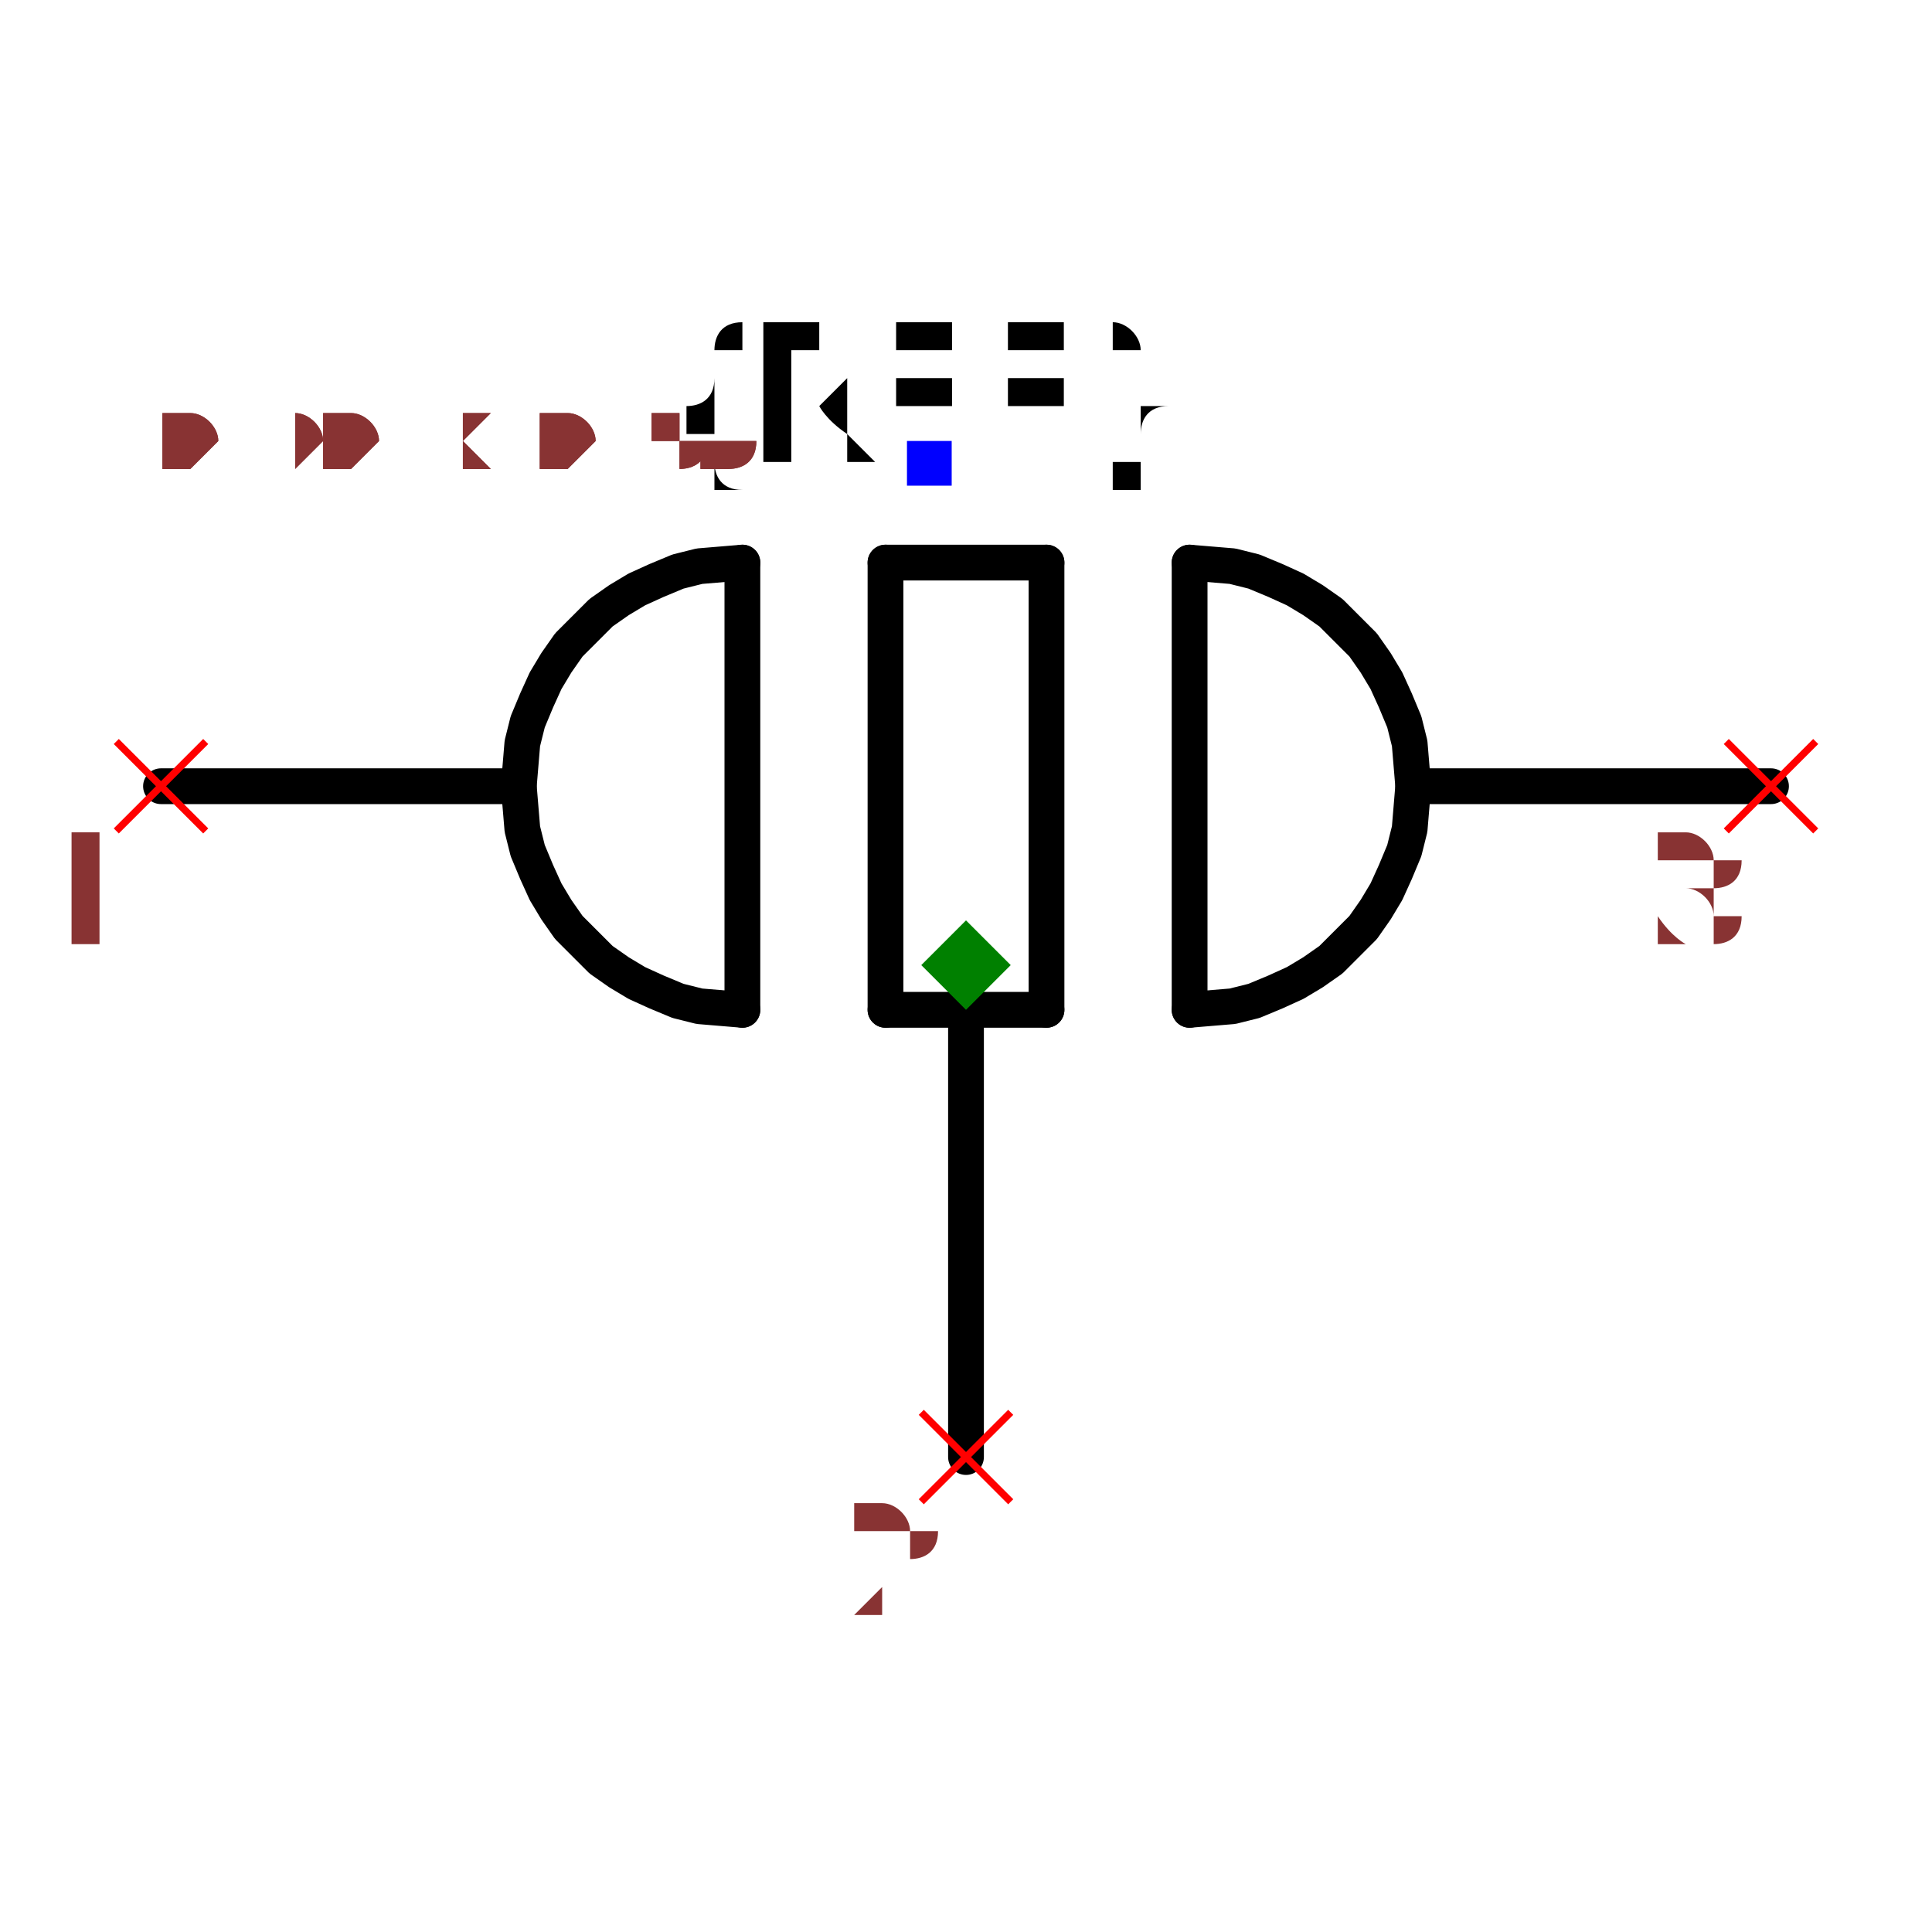
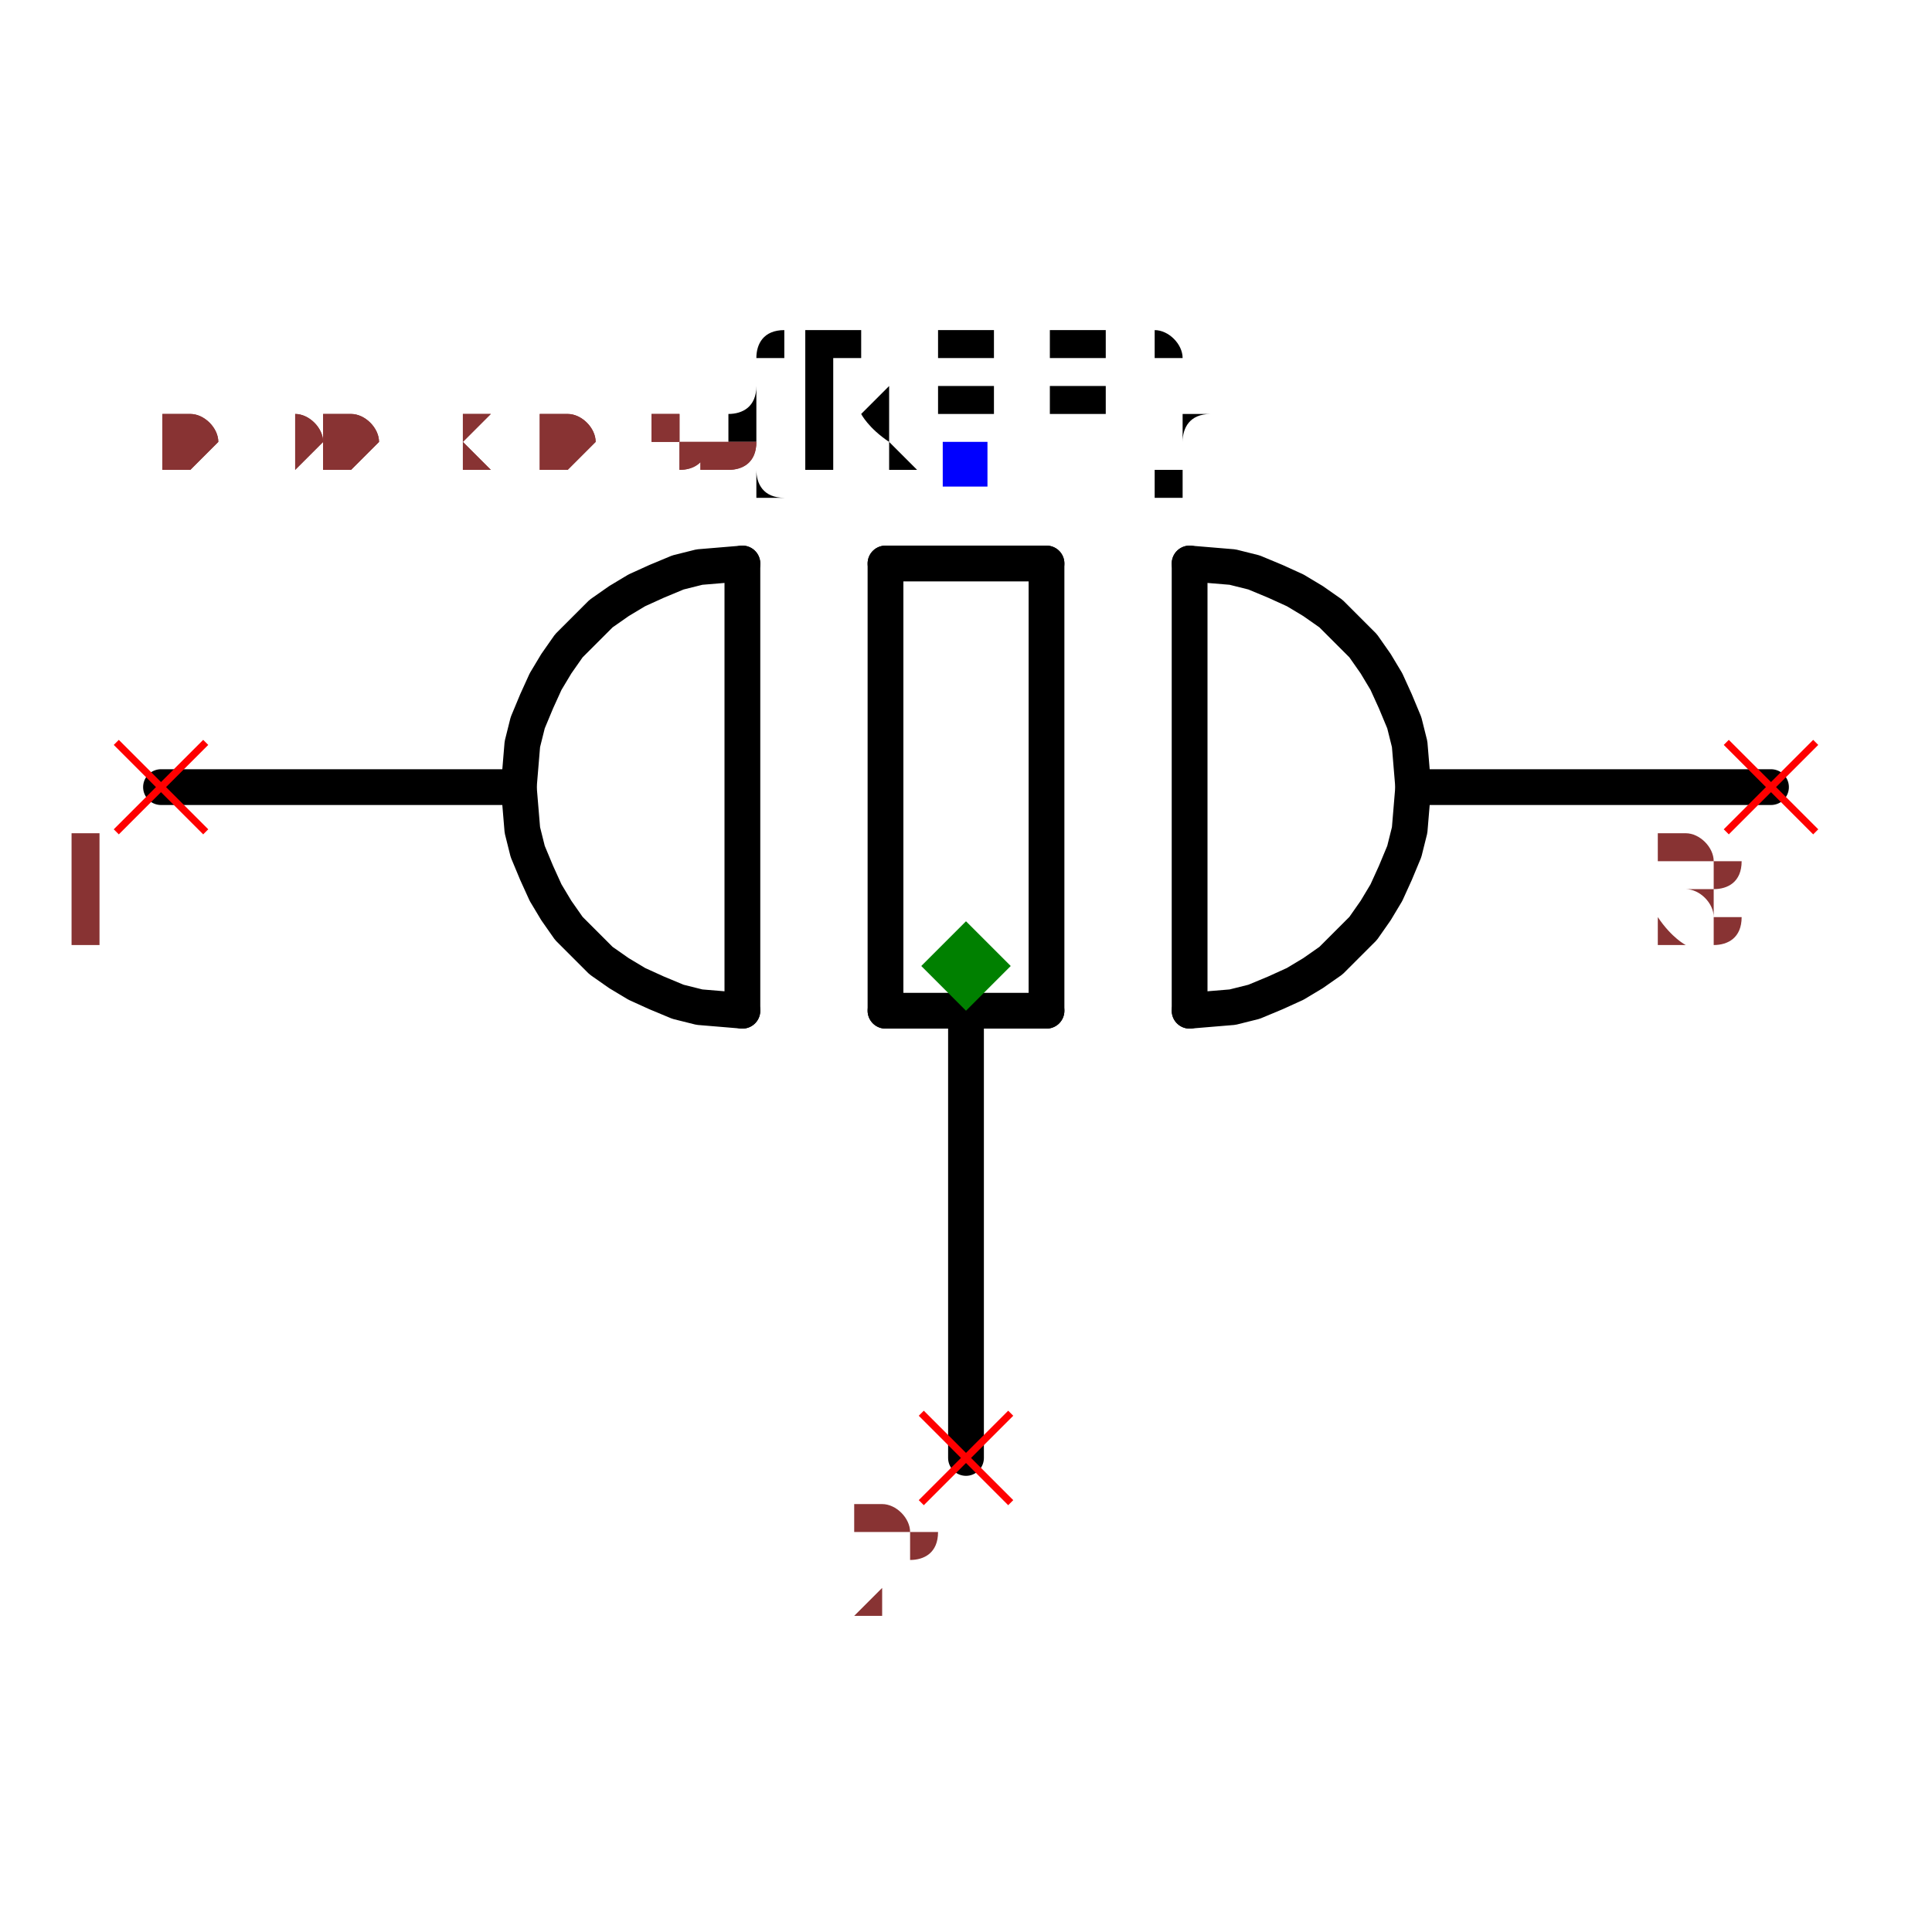
- <svg xmlns="http://www.w3.org/2000/svg" width="150" height="150" viewBox="-0.54 -0.333 1.08 0.667">
+ <svg xmlns="http://www.w3.org/2000/svg" width="150" height="150" viewBox="-0.54 -0.333 1.08 0.666">
  <path d="M-0.25,-0.1 L-0.45,-0.1" fill="none" stroke="black" stroke-width="0.02" stroke-linecap="round" stroke-linejoin="round" />
  <path d="M0.45,-0.1 L0.25,-0.1" fill="none" stroke="black" stroke-width="0.02" stroke-linecap="round" stroke-linejoin="round" />
  <path d="M0,0.025 L0,0.275" fill="none" stroke="black" stroke-width="0.02" stroke-linecap="round" stroke-linejoin="round" />
  <path d="M0.125,-0.225 L0.125,0.025" fill="black" stroke="black" stroke-width="0.02" stroke-linecap="round" stroke-linejoin="round" />
  <path d="M0.045,-0.225 L0.045,0.025" fill="black" stroke="black" stroke-width="0.02" stroke-linecap="round" stroke-linejoin="round" />
  <path d="M-0.045,-0.225 L-0.045,0.025" fill="black" stroke="black" stroke-width="0.02" stroke-linecap="round" stroke-linejoin="round" />
  <path d="M0.045,-0.225 L-0.045,-0.225" fill="black" stroke="black" stroke-width="0.02" stroke-linecap="round" stroke-linejoin="round" />
  <path d="M0.045,0.025 L-0.045,0.025" fill="black" stroke="black" stroke-width="0.02" stroke-linecap="round" stroke-linejoin="round" />
  <path d="M-0.125,-0.225 L-0.125,0.025" fill="black" stroke="black" stroke-width="0.02" stroke-linecap="round" stroke-linejoin="round" />
  <path d="M-0.125,-0.225 L-0.137,-0.224 L-0.149,-0.223 L-0.161,-0.22 L-0.173,-0.215 L-0.184,-0.21 L-0.194,-0.204 L-0.204,-0.197 L-0.213,-0.188 L-0.222,-0.179 L-0.229,-0.169 L-0.235,-0.159 L-0.24,-0.148 L-0.245,-0.136 L-0.248,-0.124 L-0.249,-0.112 L-0.25,-0.1 L-0.249,-0.088 L-0.248,-0.076 L-0.245,-0.064 L-0.24,-0.052 L-0.235,-0.041 L-0.229,-0.031 L-0.222,-0.021 L-0.213,-0.012 L-0.204,-0.003 L-0.194,0.004 L-0.184,0.01 L-0.173,0.015 L-0.161,0.02 L-0.149,0.023 L-0.137,0.024 L-0.125,0.025" fill="none" stroke="black" stroke-width="0.02" stroke-linecap="round" stroke-linejoin="round" />
  <path d="M0.125,-0.225 L0.137,-0.224 L0.149,-0.223 L0.161,-0.22 L0.173,-0.215 L0.184,-0.21 L0.194,-0.204 L0.204,-0.197 L0.213,-0.188 L0.222,-0.179 L0.229,-0.169 L0.235,-0.159 L0.24,-0.148 L0.245,-0.136 L0.248,-0.124 L0.249,-0.112 L0.25,-0.1 L0.249,-0.088 L0.248,-0.076 L0.245,-0.064 L0.24,-0.052 L0.235,-0.041 L0.229,-0.031 L0.222,-0.021 L0.213,-0.012 L0.204,-0.003 L0.194,0.004 L0.184,0.01 L0.173,0.015 L0.161,0.02 L0.149,0.023 L0.137,0.024 L0.125,0.025" fill="none" stroke="black" stroke-width="0.02" stroke-linecap="round" stroke-linejoin="round" />
-   <text x="-0.021" y="-0.281" dx="0" dy="0" text-anchor="middle" style="font: 0.1px monospace; fill: black">{REF}</text>
-   <rect x="-0.033" y="-0.293" width="0.025" height="0.025" fill="blue" />
+   <text x="0" y="-0.28" dx="0" dy="0" text-anchor="middle" style="font: 0.1px monospace; fill: black">{REF}</text>
+   <rect x="-0.013" y="-0.293" width="0.025" height="0.025" fill="blue" />
  <line x1="-0.475" y1="-0.125" x2="-0.425" y2="-0.075" stroke="red" stroke-width="0.004" />
  <line x1="-0.475" y1="-0.075" x2="-0.425" y2="-0.125" stroke="red" stroke-width="0.004" />
  <text x="-0.49" y="-0.01" text-anchor="middle" style="font: 0.08px monospace; fill: #833;">1</text>
  <line x1="0.425" y1="-0.125" x2="0.475" y2="-0.075" stroke="red" stroke-width="0.004" />
  <line x1="0.425" y1="-0.075" x2="0.475" y2="-0.125" stroke="red" stroke-width="0.004" />
  <text x="0.41" y="-0.01" text-anchor="middle" style="font: 0.08px monospace; fill: #833;">3</text>
  <line x1="-0.025" y1="0.25" x2="0.025" y2="0.3" stroke="red" stroke-width="0.004" />
  <line x1="-0.025" y1="0.3" x2="0.025" y2="0.25" stroke="red" stroke-width="0.004" />
  <text x="-0.04" y="0.365" text-anchor="middle" style="font: 0.08px monospace; fill: #833;">2</text>
  <path d="M 0 -0.025 L 0.025 0 L 0 0.025 L -0.025 0 Z" fill="green" />
  <text x="-0.45" y="-0.278" style="font: 0.05px monospace; fill: #833;">0.90 x 0.56</text>
  <text x="-0.45" y="-0.278" style="font: 0.05px monospace; fill: #833;">0.90 x 0.56</text>
</svg>
